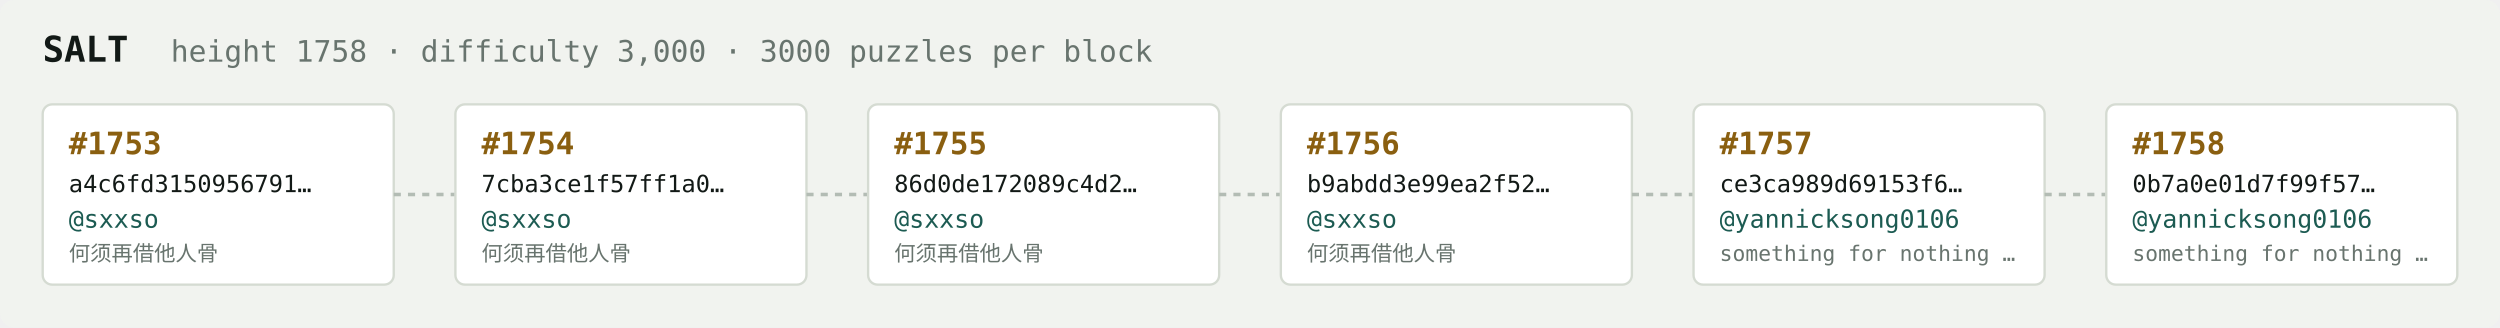
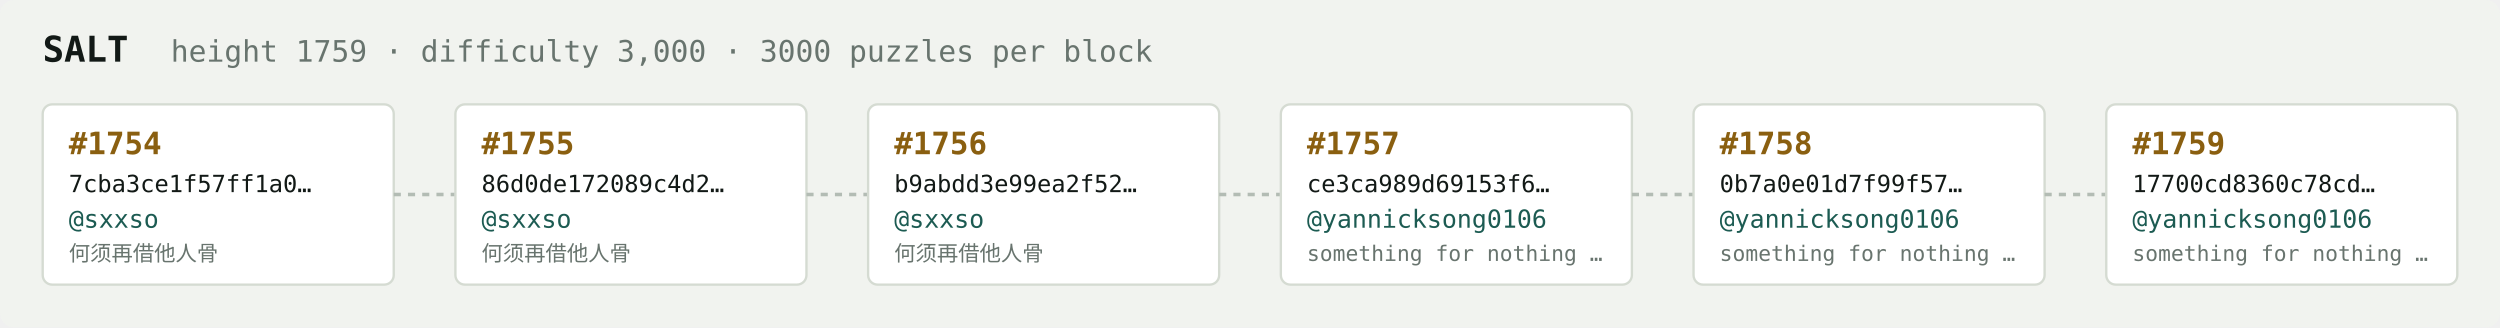
<svg xmlns="http://www.w3.org/2000/svg" width="1054" height="138" viewBox="0 0 1054 138" font-family="ui-monospace,SFMono-Regular,Menlo,monospace">
  <rect fill="#f1f3ef" width="1054" height="138" rx="6" />
  <text x="18" y="26" fill="#121916" font-size="15" font-weight="700">SALT</text>
-   <text x="72" y="26" fill="#68746e" font-size="12.5">height 1758 · difficulty 3,000 · 3000 puzzles per block</text>
+   <text x="72" y="26" fill="#68746e" font-size="12.5">height 1759 · difficulty 3,000 · 3000 puzzles per block</text>
  <rect x="18" y="44" width="148" height="76" rx="4" fill="#ffffff" stroke="#d5dbd2" stroke-width="1" />
-   <text x="29" y="65" fill="#8a5f10" font-size="13" font-weight="700">#1753</text>
-   <text x="29" y="81" fill="#121916" font-size="10">a4c6fd3150956791…</text>
+   <text x="29" y="65" fill="#8a5f10" font-size="13" font-weight="700">#1754</text>
+   <text x="29" y="81" fill="#121916" font-size="10">7cba3ce1f57ff1a0…</text>
  <text x="29" y="96" fill="#1c5b52" font-size="10.5">@sxxso</text>
  <text x="29" y="110" fill="#68746e" font-size="9">何须再借他人骨</text>
  <line x1="166" y1="82.0" x2="192" y2="82.0" stroke="#b3bcb4" stroke-width="1.5" stroke-dasharray="3 3" />
  <rect x="192" y="44" width="148" height="76" rx="4" fill="#ffffff" stroke="#d5dbd2" stroke-width="1" />
-   <text x="203" y="65" fill="#8a5f10" font-size="13" font-weight="700">#1754</text>
-   <text x="203" y="81" fill="#121916" font-size="10">7cba3ce1f57ff1a0…</text>
+   <text x="203" y="65" fill="#8a5f10" font-size="13" font-weight="700">#1755</text>
+   <text x="203" y="81" fill="#121916" font-size="10">86d0de172089c4d2…</text>
  <text x="203" y="96" fill="#1c5b52" font-size="10.5">@sxxso</text>
  <text x="203" y="110" fill="#68746e" font-size="9">何须再借他人骨</text>
  <line x1="340" y1="82.0" x2="366" y2="82.0" stroke="#b3bcb4" stroke-width="1.5" stroke-dasharray="3 3" />
  <rect x="366" y="44" width="148" height="76" rx="4" fill="#ffffff" stroke="#d5dbd2" stroke-width="1" />
-   <text x="377" y="65" fill="#8a5f10" font-size="13" font-weight="700">#1755</text>
-   <text x="377" y="81" fill="#121916" font-size="10">86d0de172089c4d2…</text>
+   <text x="377" y="65" fill="#8a5f10" font-size="13" font-weight="700">#1756</text>
+   <text x="377" y="81" fill="#121916" font-size="10">b9abdd3e99ea2f52…</text>
  <text x="377" y="96" fill="#1c5b52" font-size="10.5">@sxxso</text>
  <text x="377" y="110" fill="#68746e" font-size="9">何须再借他人骨</text>
  <line x1="514" y1="82.0" x2="540" y2="82.0" stroke="#b3bcb4" stroke-width="1.5" stroke-dasharray="3 3" />
  <rect x="540" y="44" width="148" height="76" rx="4" fill="#ffffff" stroke="#d5dbd2" stroke-width="1" />
-   <text x="551" y="65" fill="#8a5f10" font-size="13" font-weight="700">#1756</text>
-   <text x="551" y="81" fill="#121916" font-size="10">b9abdd3e99ea2f52…</text>
-   <text x="551" y="96" fill="#1c5b52" font-size="10.5">@sxxso</text>
-   <text x="551" y="110" fill="#68746e" font-size="9">何须再借他人骨</text>
+   <text x="551" y="65" fill="#8a5f10" font-size="13" font-weight="700">#1757</text>
+   <text x="551" y="81" fill="#121916" font-size="10">ce3ca989d69153f6…</text>
+   <text x="551" y="96" fill="#1c5b52" font-size="10.5">@yannicksong0106</text>
+   <text x="551" y="110" fill="#68746e" font-size="9">something for nothing …</text>
  <line x1="688" y1="82.0" x2="714" y2="82.0" stroke="#b3bcb4" stroke-width="1.5" stroke-dasharray="3 3" />
  <rect x="714" y="44" width="148" height="76" rx="4" fill="#ffffff" stroke="#d5dbd2" stroke-width="1" />
-   <text x="725" y="65" fill="#8a5f10" font-size="13" font-weight="700">#1757</text>
-   <text x="725" y="81" fill="#121916" font-size="10">ce3ca989d69153f6…</text>
+   <text x="725" y="65" fill="#8a5f10" font-size="13" font-weight="700">#1758</text>
+   <text x="725" y="81" fill="#121916" font-size="10">0b7a0e01d7f99f57…</text>
  <text x="725" y="96" fill="#1c5b52" font-size="10.5">@yannicksong0106</text>
  <text x="725" y="110" fill="#68746e" font-size="9">something for nothing …</text>
  <line x1="862" y1="82.0" x2="888" y2="82.0" stroke="#b3bcb4" stroke-width="1.5" stroke-dasharray="3 3" />
  <rect x="888" y="44" width="148" height="76" rx="4" fill="#ffffff" stroke="#d5dbd2" stroke-width="1" />
-   <text x="899" y="65" fill="#8a5f10" font-size="13" font-weight="700">#1758</text>
-   <text x="899" y="81" fill="#121916" font-size="10">0b7a0e01d7f99f57…</text>
+   <text x="899" y="65" fill="#8a5f10" font-size="13" font-weight="700">#1759</text>
+   <text x="899" y="81" fill="#121916" font-size="10">17700cd8360c78cd…</text>
  <text x="899" y="96" fill="#1c5b52" font-size="10.5">@yannicksong0106</text>
  <text x="899" y="110" fill="#68746e" font-size="9">something for nothing …</text>
</svg>
